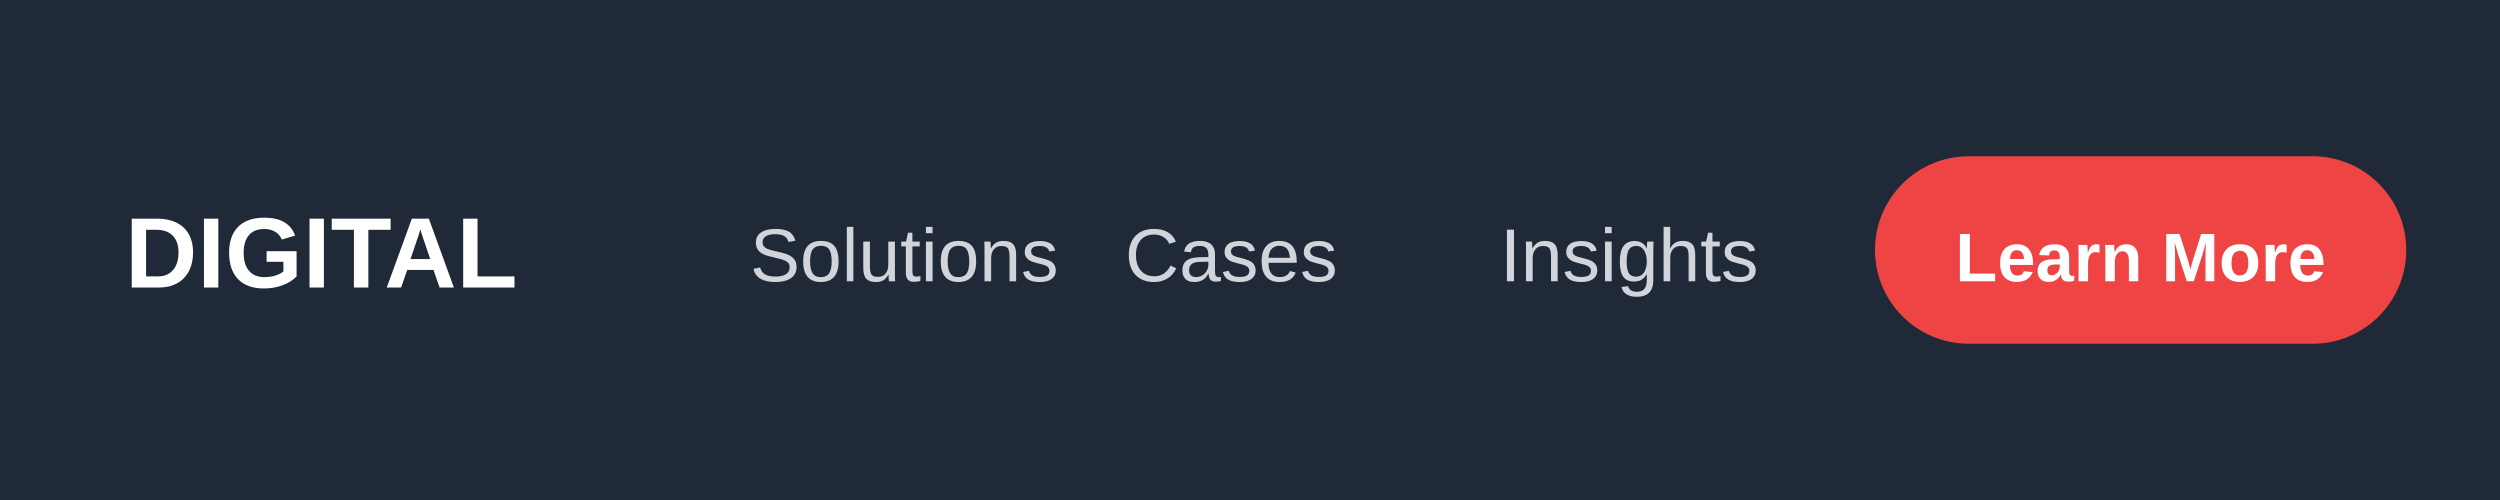
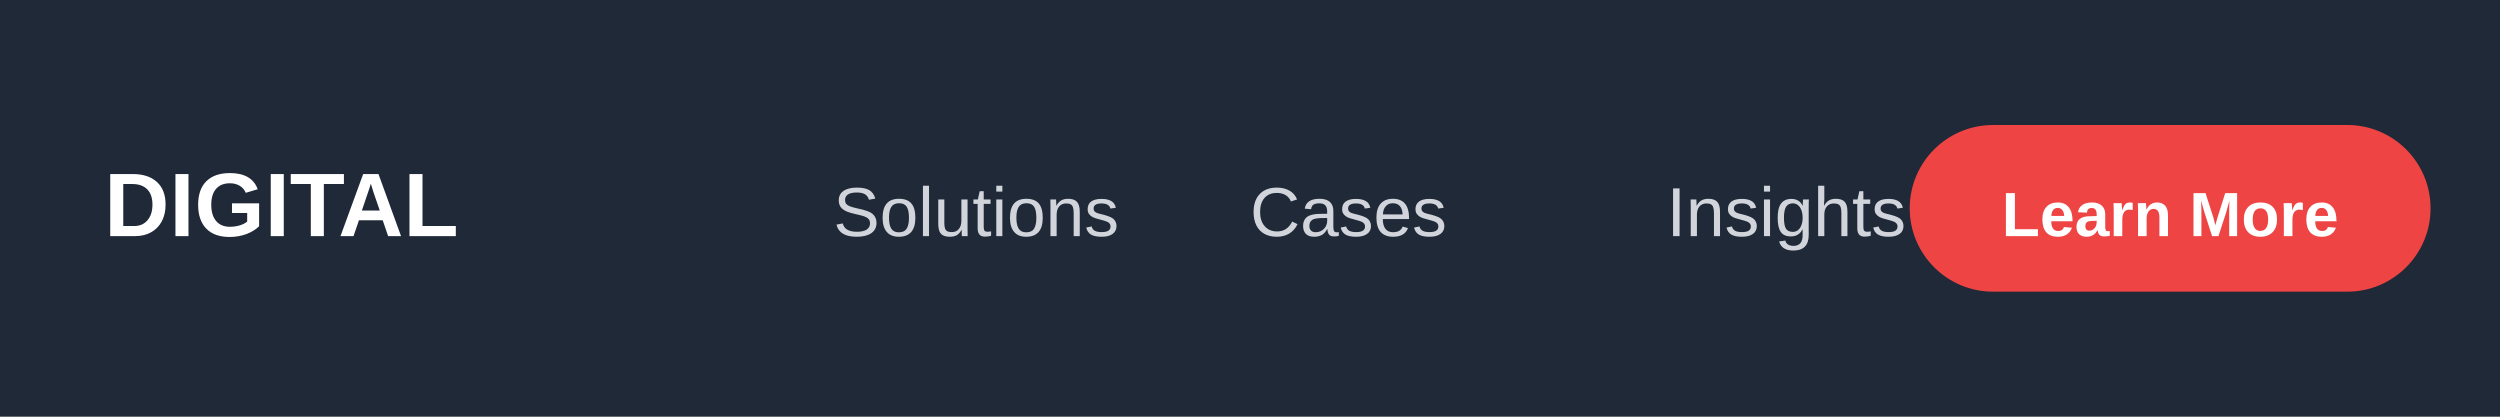
- <svg xmlns="http://www.w3.org/2000/svg" width="400" height="80">
+ <svg xmlns="http://www.w3.org/2000/svg" width="360" height="60">
  <defs>
    <linearGradient id="grad1" x1="0%" y1="0%" x2="100%" y2="0%">
      <stop offset="0%" style="stop-color:#667eea;stop-opacity:1" />
      <stop offset="100%" style="stop-color:#764ba2;stop-opacity:1" />
    </linearGradient>
  </defs>
-   <rect width="400" height="80" fill="#1F2937" />
-   <text x="20" y="46" font-family="Arial, sans-serif" font-size="16" font-weight="bold" fill="#FFFFFF">
+   <rect width="360" height="60" fill="#1F2937" />
+   <text x="15" y="34" font-family="Arial, sans-serif" font-size="13" font-weight="bold" fill="#FFFFFF">
    DIGITAL
  </text>
-   <text x="120" y="45" font-family="Arial, sans-serif" font-size="12" fill="#D1D5DB">
+   <text x="120" y="34" font-family="Arial, sans-serif" font-size="10" fill="#D1D5DB">
    Solutions
  </text>
-   <text x="180" y="45" font-family="Arial, sans-serif" font-size="12" fill="#D1D5DB">
+   <text x="180" y="34" font-family="Arial, sans-serif" font-size="10" fill="#D1D5DB">
    Cases
  </text>
-   <text x="240" y="45" font-family="Arial, sans-serif" font-size="12" fill="#D1D5DB">
+   <text x="240" y="34" font-family="Arial, sans-serif" font-size="10" fill="#D1D5DB">
    Insights
  </text>
-   <rect x="300" y="25" width="85" height="30" rx="15" fill="#EF4444" />
-   <text x="342.5" y="45" font-family="Arial, sans-serif" font-size="11" font-weight="bold" fill="#FFFFFF" text-anchor="middle">
+   <rect x="275" y="18" width="75" height="24" rx="12" fill="#EF4444" />
+   <text x="312.5" y="34" font-family="Arial, sans-serif" font-size="9" font-weight="bold" fill="#FFFFFF" text-anchor="middle">
    Learn More
  </text>
</svg>
